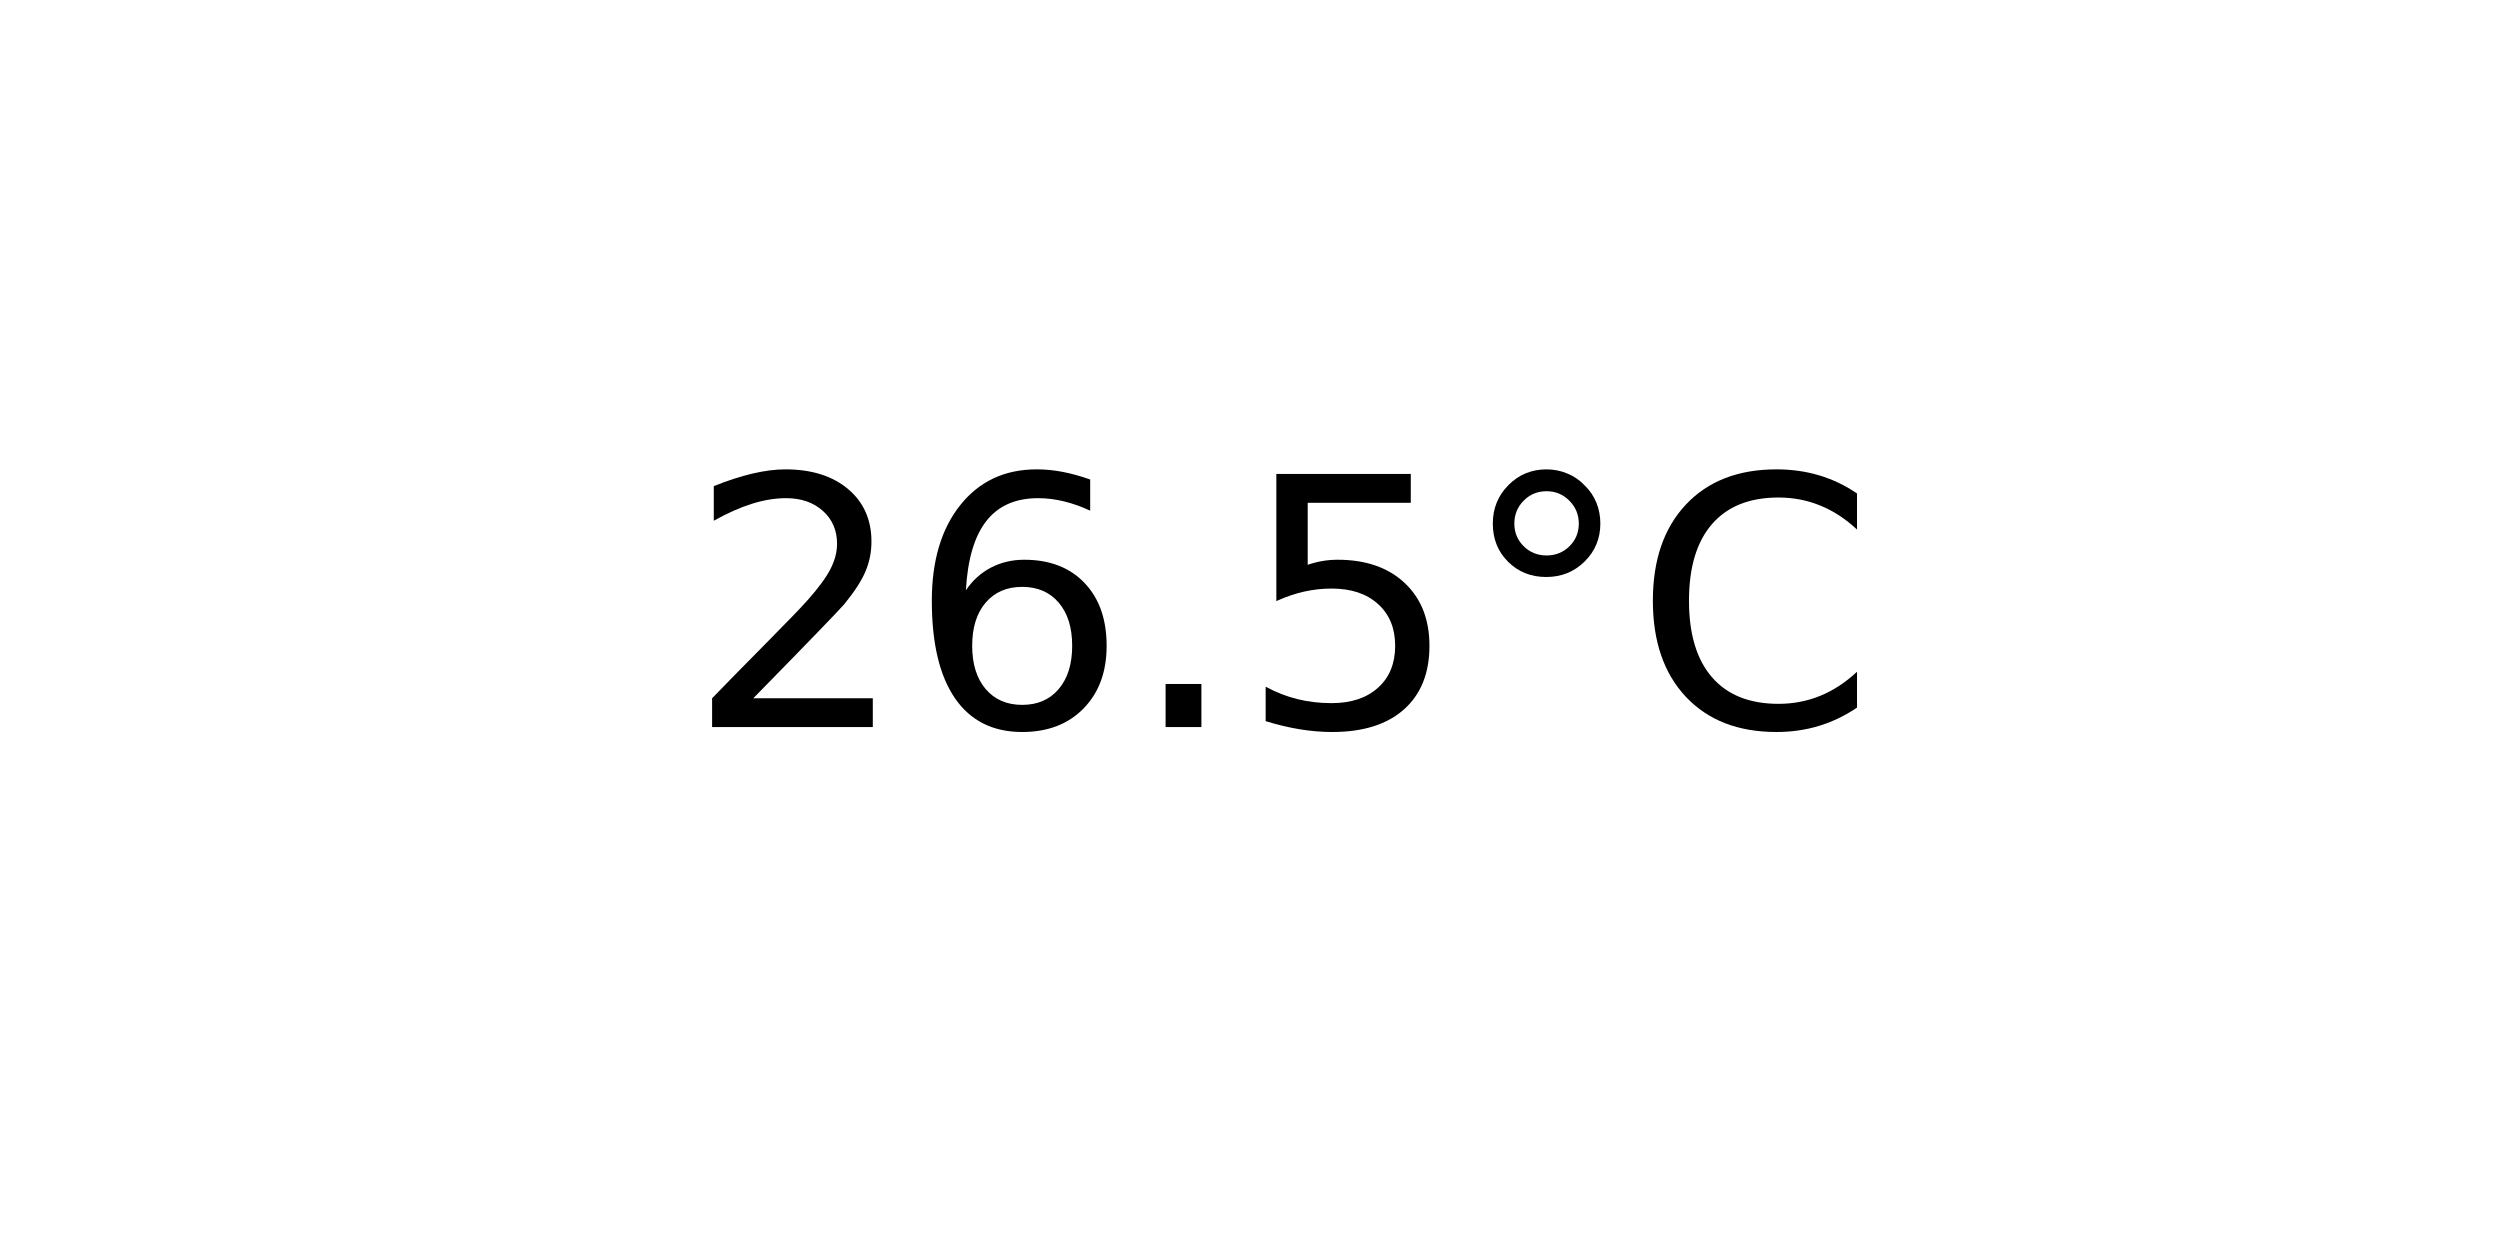
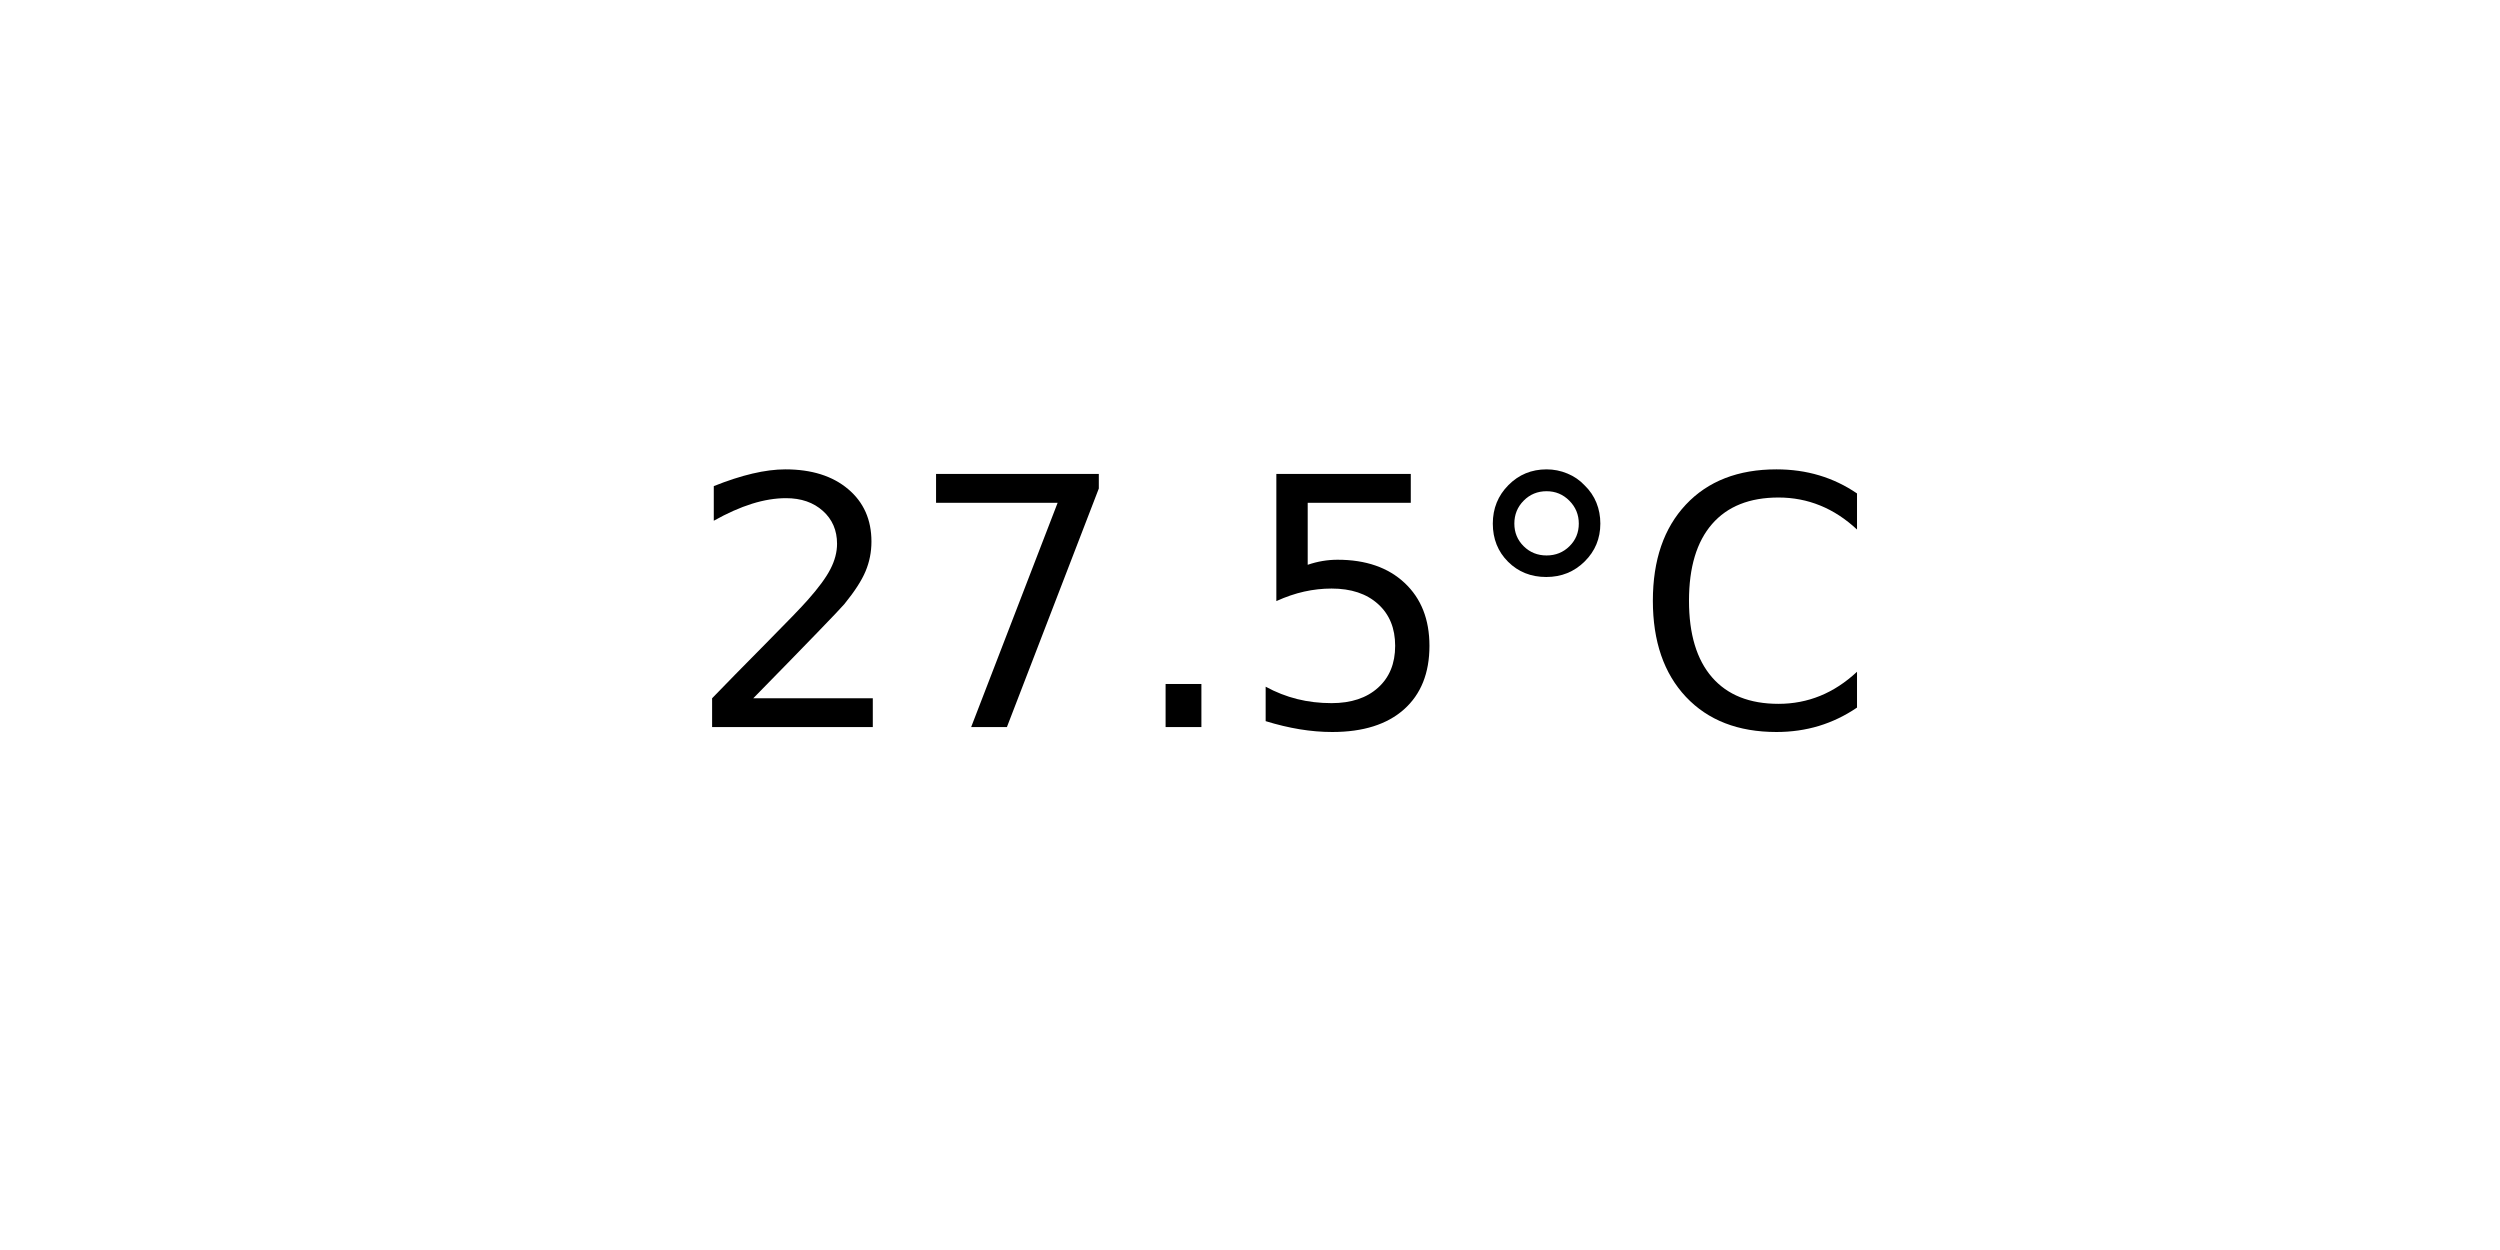
<svg xmlns="http://www.w3.org/2000/svg" xmlns:xlink="http://www.w3.org/1999/xlink" width="72pt" height="36pt" viewBox="0 0 72 36" version="1.1">
  <defs>
    <style type="text/css">*{stroke-linejoin: round; stroke-linecap: butt}</style>
  </defs>
  <g id="figure_1">
    <g id="axes_1">
      <g id="text_1">
        <g transform="translate(19.77578 20.93937) scale(0.1 -0.1)">
          <defs>
            <path id="DejaVuSans-32" d="M 1228 531  L 3431 531  L 3431 0  L 469 0  L 469 531  Q 828 903 1448 1529  Q 2069 2156 2228 2338  Q 2531 2678 2651 2914  Q 2772 3150 2772 3378  Q 2772 3750 2511 3984  Q 2250 4219 1831 4219  Q 1534 4219 1204 4116  Q 875 4013 500 3803  L 500 4441  Q 881 4594 1212 4672  Q 1544 4750 1819 4750  Q 2544 4750 2975 4387  Q 3406 4025 3406 3419  Q 3406 3131 3298 2873  Q 3191 2616 2906 2266  Q 2828 2175 2409 1742  Q 1991 1309 1228 531  z " transform="scale(0.015625)" />
-             <path id="DejaVuSans-36" d="M 2113 2584  Q 1688 2584 1439 2293  Q 1191 2003 1191 1497  Q 1191 994 1439 701  Q 1688 409 2113 409  Q 2538 409 2786 701  Q 3034 994 3034 1497  Q 3034 2003 2786 2293  Q 2538 2584 2113 2584  z M 3366 4563  L 3366 3988  Q 3128 4100 2886 4159  Q 2644 4219 2406 4219  Q 1781 4219 1451 3797  Q 1122 3375 1075 2522  Q 1259 2794 1537 2939  Q 1816 3084 2150 3084  Q 2853 3084 3261 2657  Q 3669 2231 3669 1497  Q 3669 778 3244 343  Q 2819 -91 2113 -91  Q 1303 -91 875 529  Q 447 1150 447 2328  Q 447 3434 972 4092  Q 1497 4750 2381 4750  Q 2619 4750 2861 4703  Q 3103 4656 3366 4563  z " transform="scale(0.015625)" />
+             <path id="DejaVuSans-37" d="M 525 4666  L 3525 4666  L 3525 4397  L 1831 0  L 1172 0  L 2766 4134  L 525 4134  L 525 4666  z " transform="scale(0.015625)" />
            <path id="DejaVuSans-2e" d="M 684 794  L 1344 794  L 1344 0  L 684 0  L 684 794  z " transform="scale(0.015625)" />
            <path id="DejaVuSans-35" d="M 691 4666  L 3169 4666  L 3169 4134  L 1269 4134  L 1269 2991  Q 1406 3038 1543 3061  Q 1681 3084 1819 3084  Q 2600 3084 3056 2656  Q 3513 2228 3513 1497  Q 3513 744 3044 326  Q 2575 -91 1722 -91  Q 1428 -91 1123 -41  Q 819 9 494 109  L 494 744  Q 775 591 1075 516  Q 1375 441 1709 441  Q 2250 441 2565 725  Q 2881 1009 2881 1497  Q 2881 1984 2565 2268  Q 2250 2553 1709 2553  Q 1456 2553 1204 2497  Q 953 2441 691 2322  L 691 4666  z " transform="scale(0.015625)" />
            <path id="DejaVuSans-b0" d="M 1600 4347  Q 1350 4347 1178 4173  Q 1006 4000 1006 3750  Q 1006 3503 1178 3333  Q 1350 3163 1600 3163  Q 1850 3163 2022 3333  Q 2194 3503 2194 3750  Q 2194 3997 2020 4172  Q 1847 4347 1600 4347  z M 1600 4750  Q 1800 4750 1984 4673  Q 2169 4597 2303 4453  Q 2447 4313 2519 4134  Q 2591 3956 2591 3750  Q 2591 3338 2302 3052  Q 2013 2766 1594 2766  Q 1172 2766 890 3047  Q 609 3328 609 3750  Q 609 4169 896 4459  Q 1184 4750 1600 4750  z " transform="scale(0.015625)" />
            <path id="DejaVuSans-43" d="M 4122 4306  L 4122 3641  Q 3803 3938 3442 4084  Q 3081 4231 2675 4231  Q 1875 4231 1450 3742  Q 1025 3253 1025 2328  Q 1025 1406 1450 917  Q 1875 428 2675 428  Q 3081 428 3442 575  Q 3803 722 4122 1019  L 4122 359  Q 3791 134 3420 21  Q 3050 -91 2638 -91  Q 1578 -91 968 557  Q 359 1206 359 2328  Q 359 3453 968 4101  Q 1578 4750 2638 4750  Q 3056 4750 3426 4639  Q 3797 4528 4122 4306  z " transform="scale(0.015625)" />
          </defs>
          <use xlink:href="#DejaVuSans-32" />
-           <use xlink:href="#DejaVuSans-36" x="63.623" />
+           <use xlink:href="#DejaVuSans-37" x="63.623" />
          <use xlink:href="#DejaVuSans-2e" x="127.246" />
          <use xlink:href="#DejaVuSans-35" x="159.033" />
          <use xlink:href="#DejaVuSans-b0" x="222.656" />
          <use xlink:href="#DejaVuSans-43" x="272.656" />
        </g>
      </g>
    </g>
  </g>
</svg>
